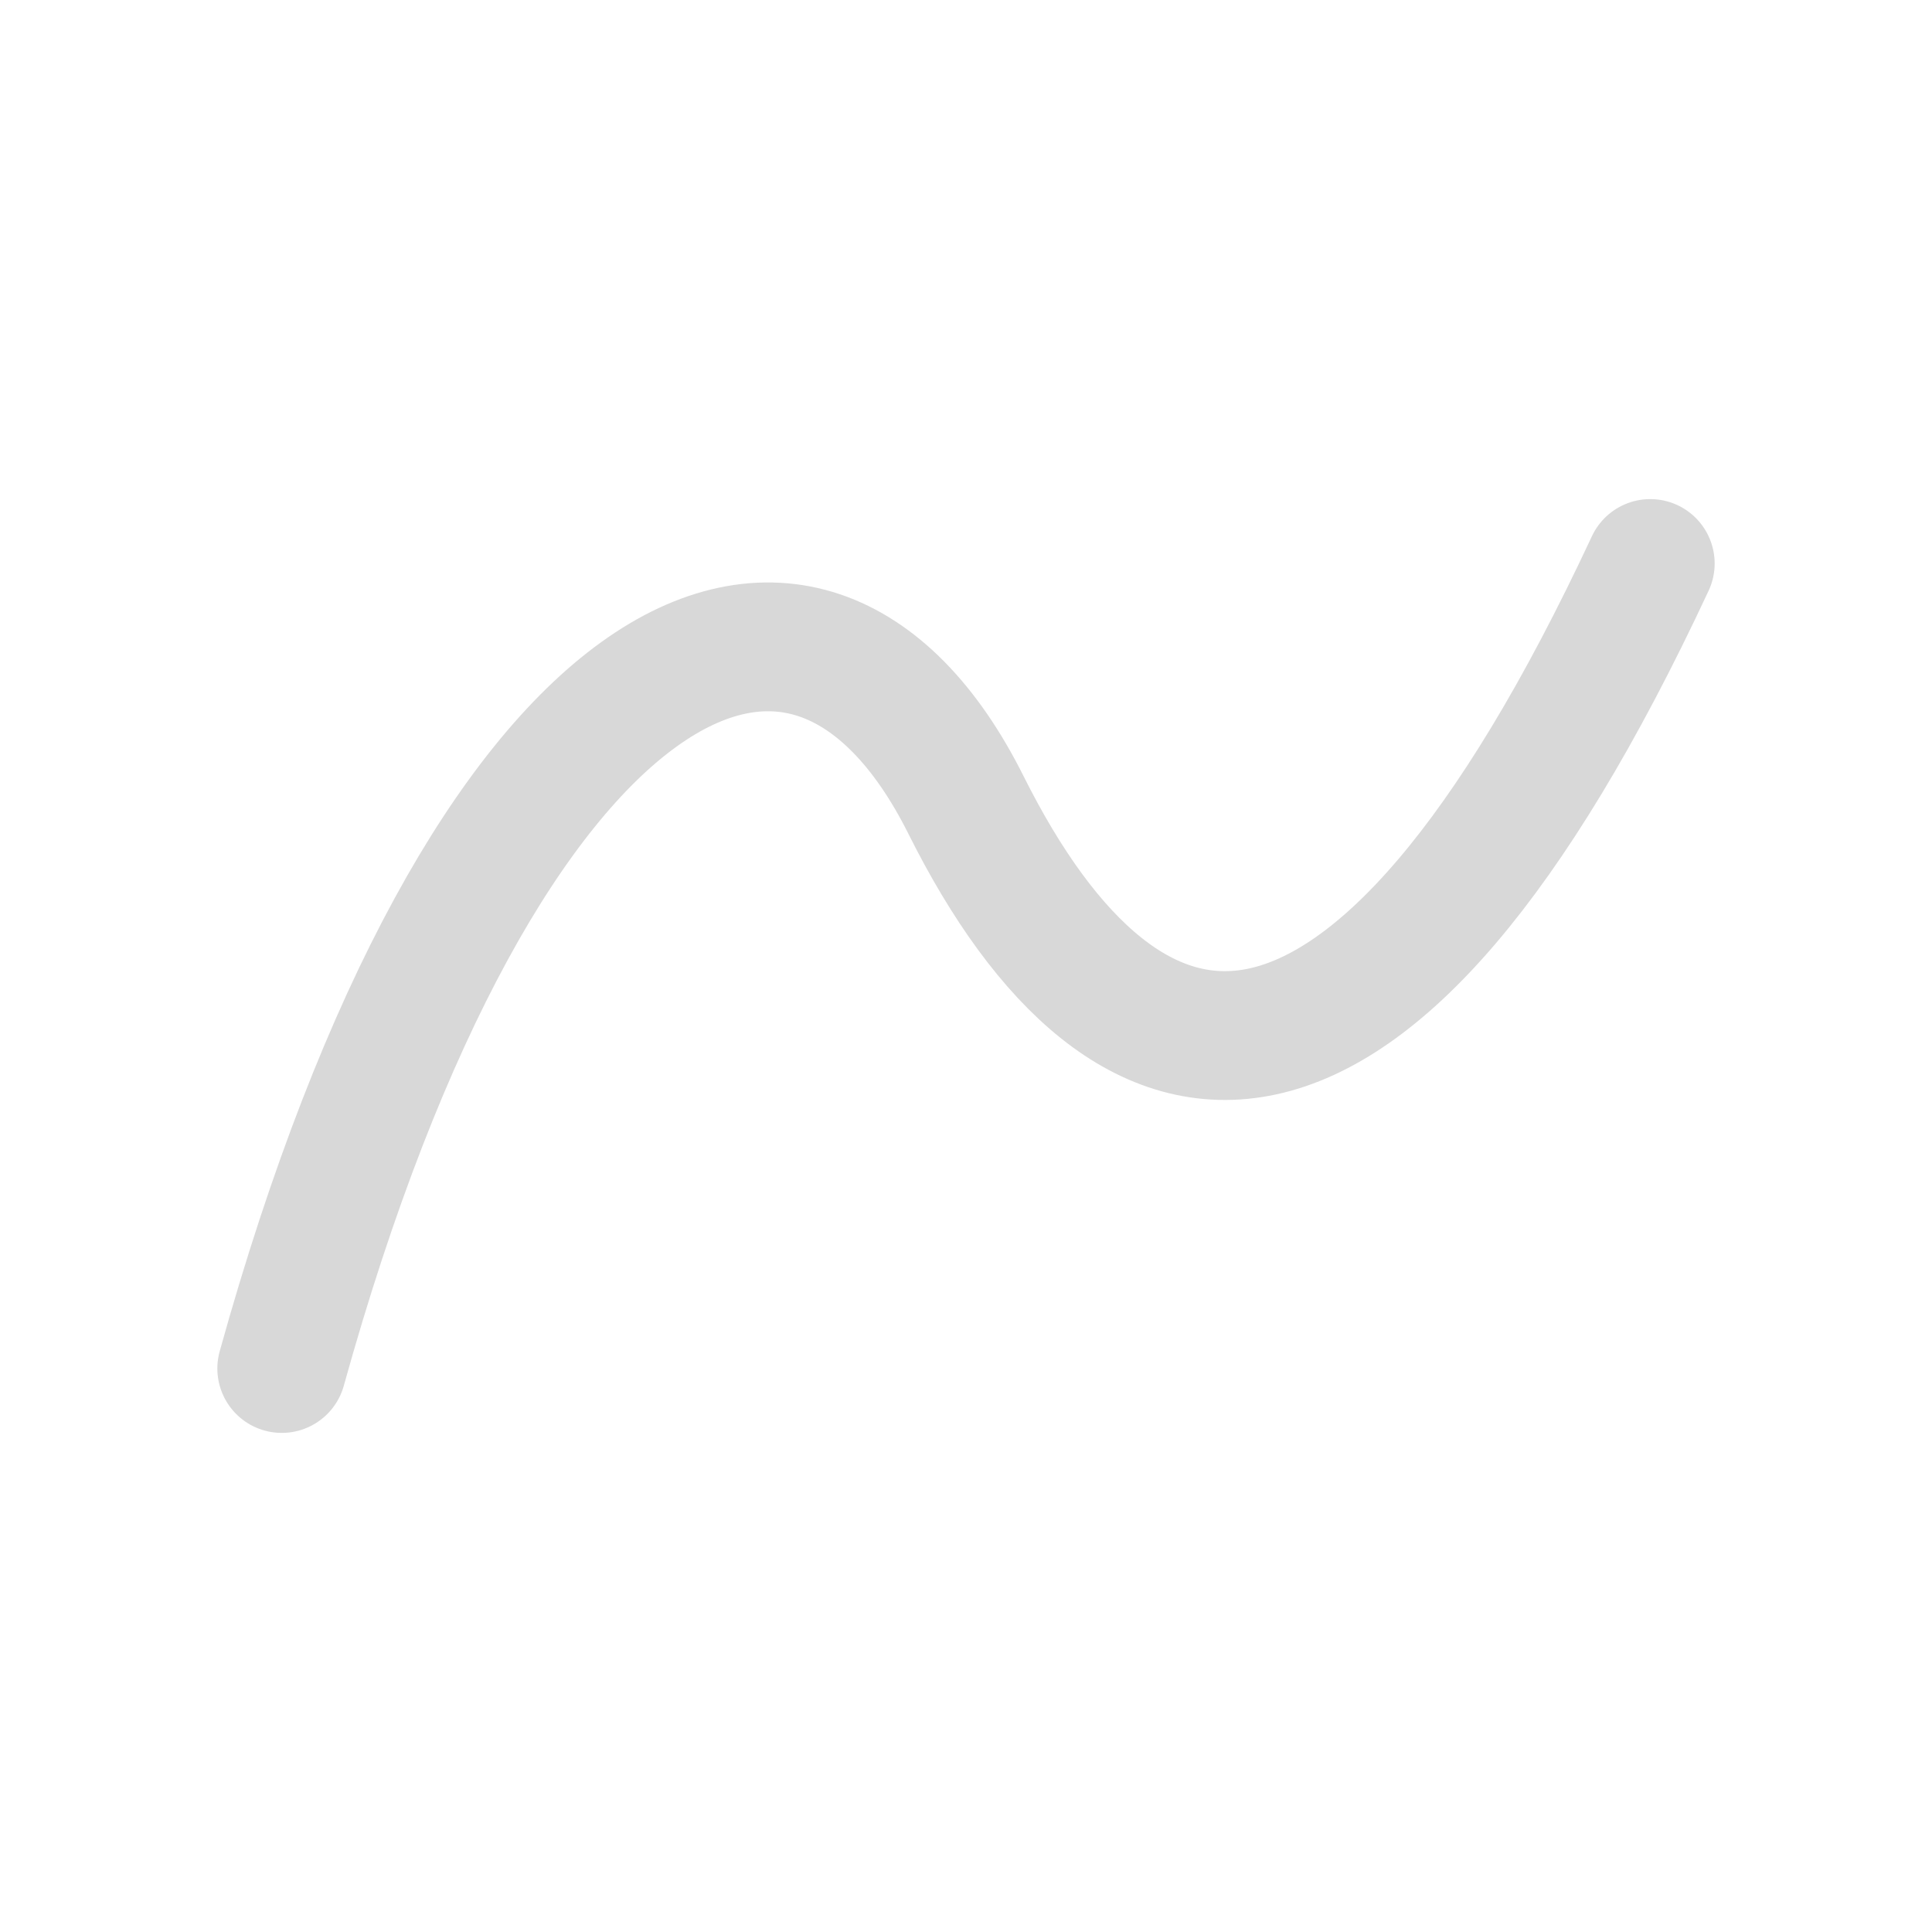
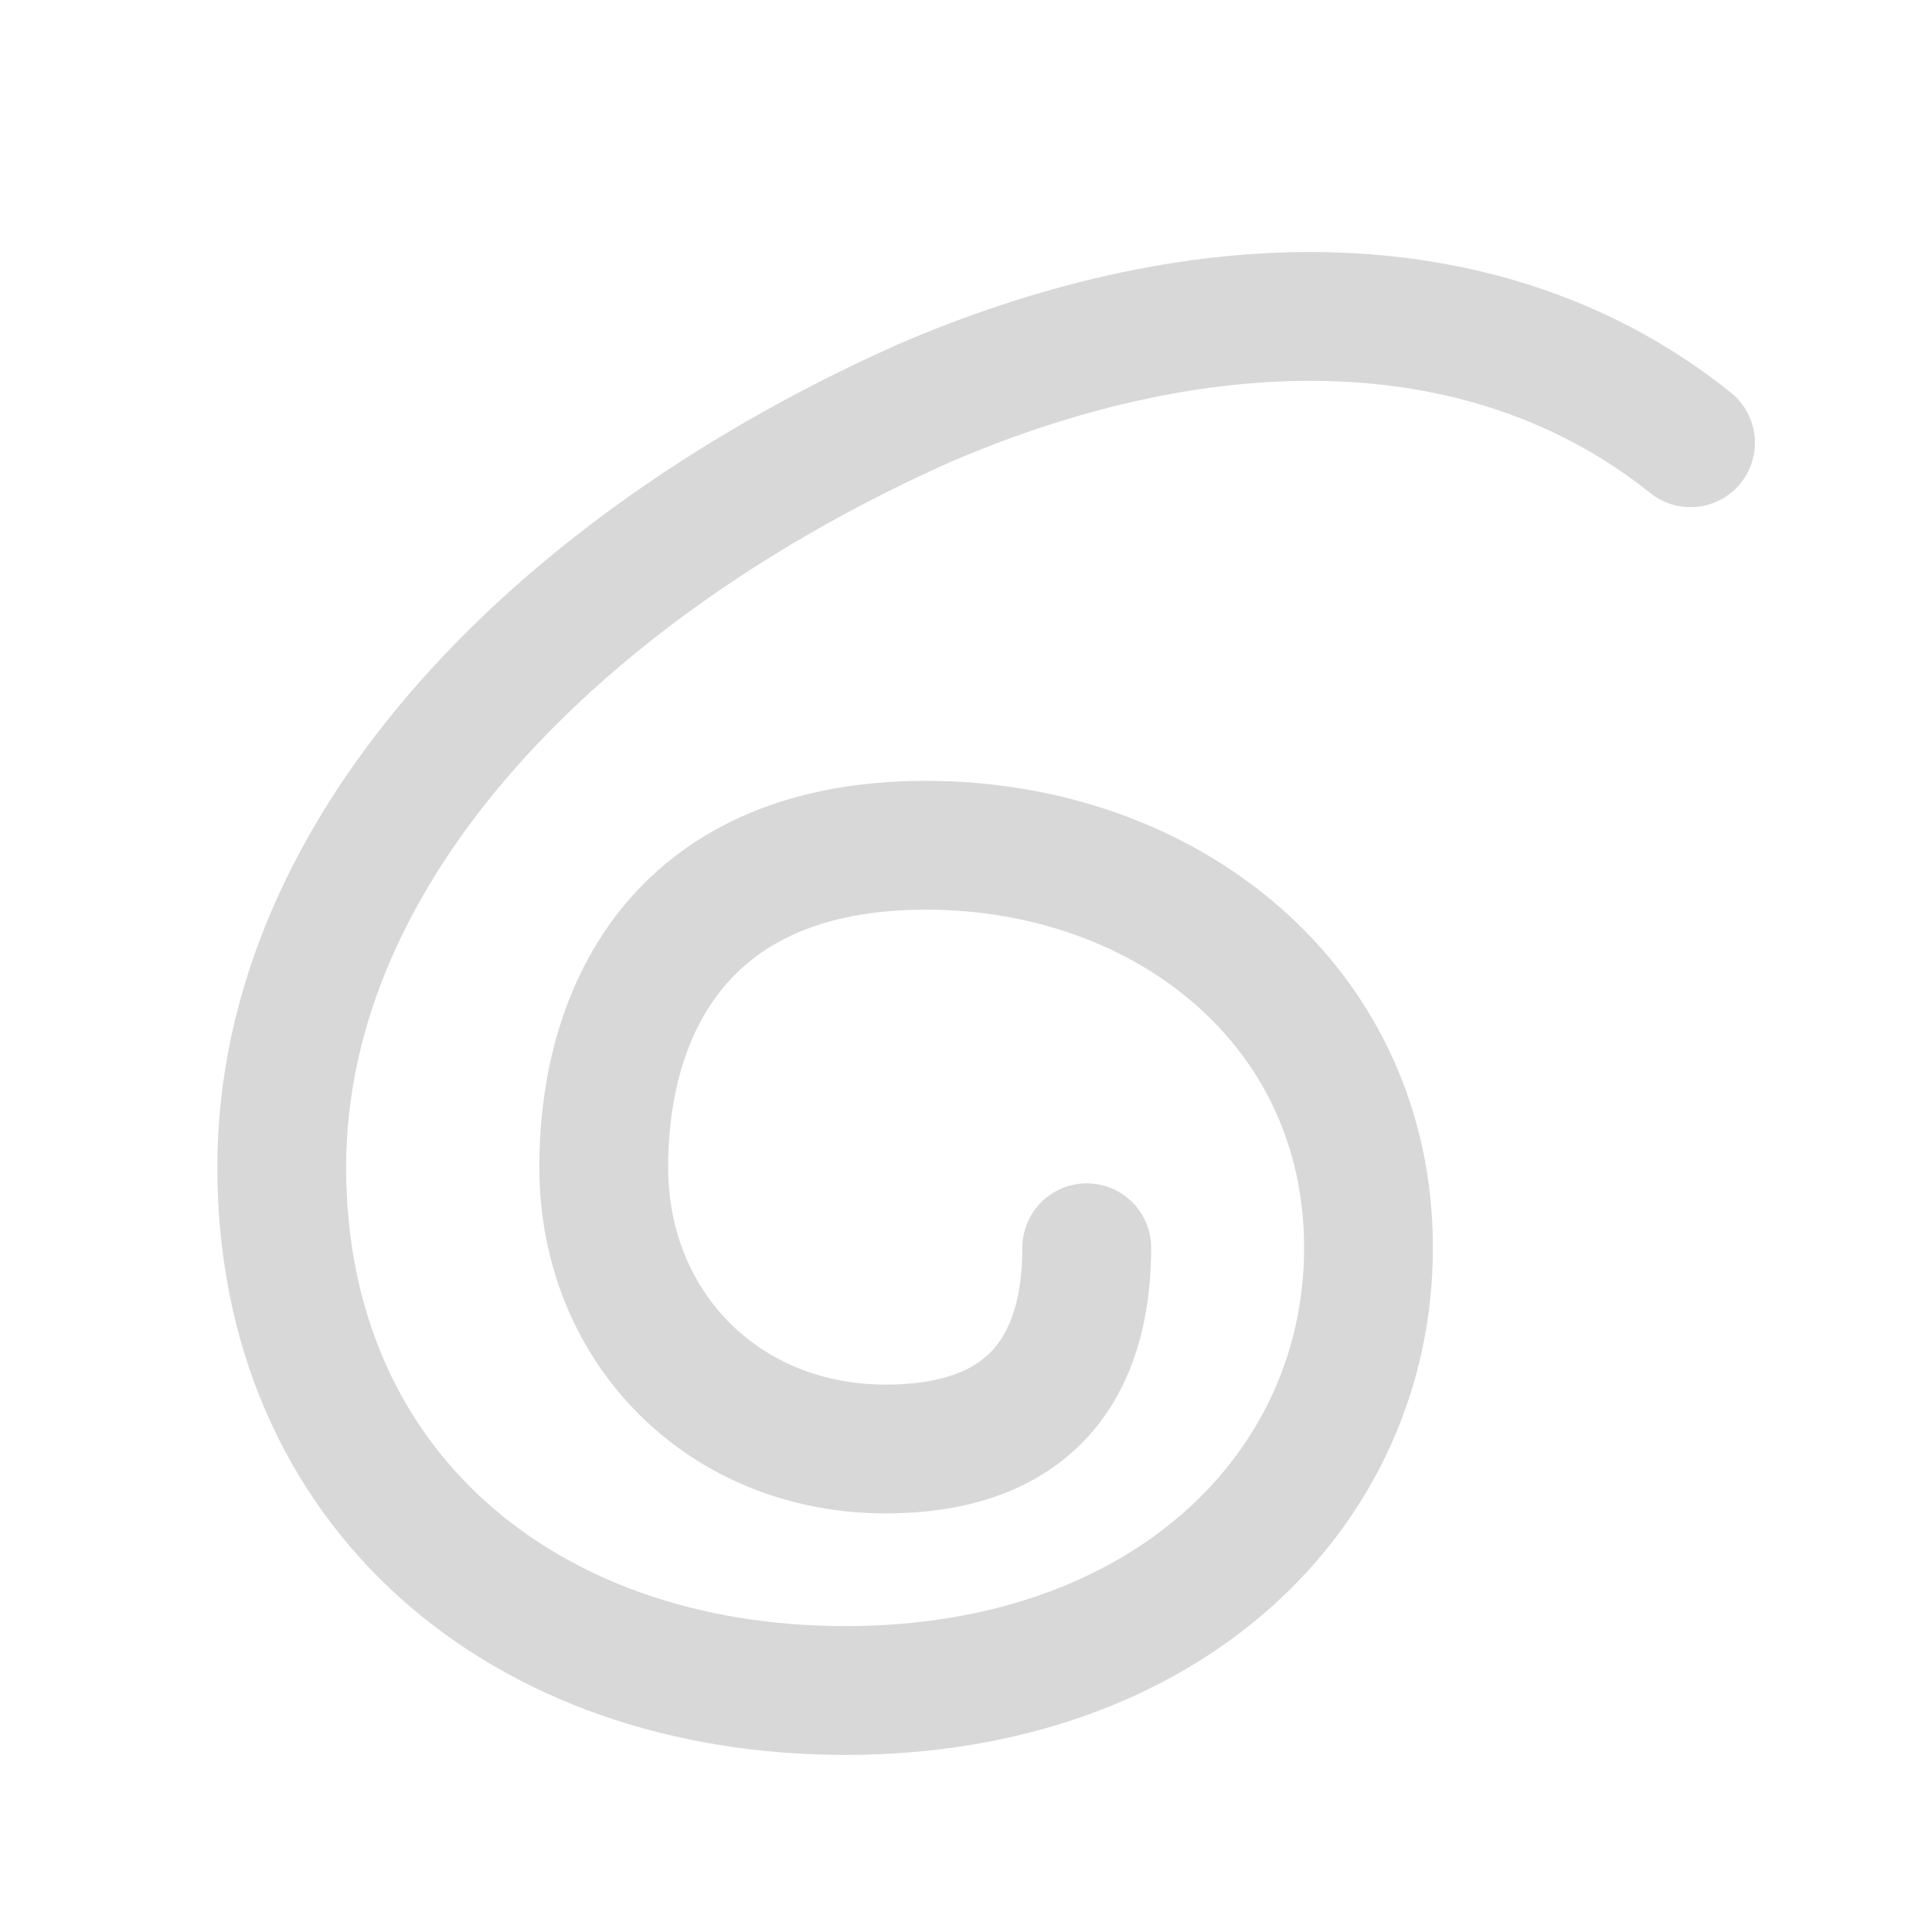
<svg xmlns="http://www.w3.org/2000/svg" width="24" height="24" viewBox="0 0 24 24">
  <g stroke-linecap="round" stroke-linejoin="round">
-     <path fill="none" stroke="#D8D8D8" stroke-width="1.6" d="M3.5 17c2.5-9 6.5-11 8.5-7s5 4.5 8.5-3" />
+     <path fill="none" stroke="#D8D8D8" stroke-width="1.6" d="M21 5.5c-2.5-2-6-2-9.5-.5C7 7 3.5 10.5 3.5 14.5s3 6.5 7 6.5 6.5-2.5 6.5-5.5-2.5-5-5.5-5-4 2-4 4 1.5 3.5 3.5 3.5 2.5-1.25 2.5-2.5" />
  </g>
</svg>
